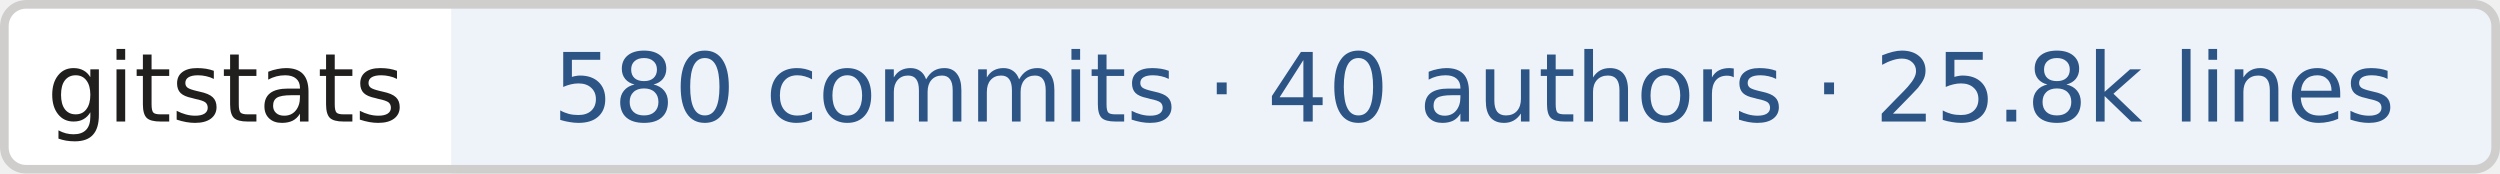
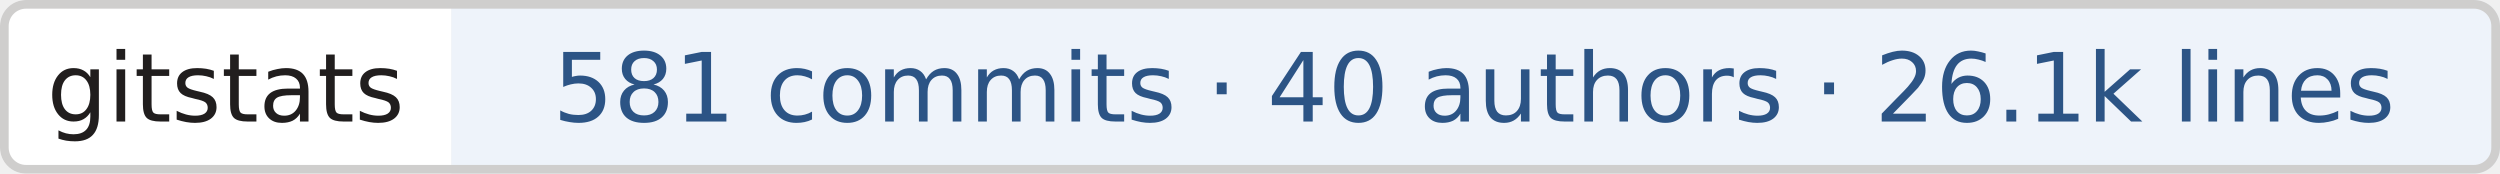
- <svg xmlns="http://www.w3.org/2000/svg" width="288" height="20" role="img" aria-label="gitstats: 580 commits · 40 authors · 25.8k lines">
+ <svg xmlns="http://www.w3.org/2000/svg" width="288" height="20" role="img" aria-label="gitstats: 581 commits · 40 authors · 26.1k lines">
  <clipPath id="r">
    <rect width="288" height="20" rx="3" fill="#fff" />
  </clipPath>
  <g clip-path="url(#r)">
    <rect x="0" width="52" height="20" fill="#fff" />
    <rect x="52" width="236" height="20" fill="#eef3fa" />
  </g>
  <rect x=".5" y=".5" width="287" height="19" rx="2.5" fill="none" stroke="#cfcecd" />
  <g text-anchor="middle" font-family="Verdana,Geneva,DejaVu Sans,sans-serif" font-size="11" text-rendering="geometricPrecision">
    <text x="26.0" y="14.0" fill="#211e1e" textLength="42.0">gitstats</text>
-     <text x="169.8" y="14.0" fill="#2c5485" textLength="225.5">580 commits · 40 authors · 25.8k lines</text>
+     <text x="169.8" y="14.0" fill="#2c5485" textLength="225.5">581 commits · 40 authors · 26.1k lines</text>
  </g>
</svg>
